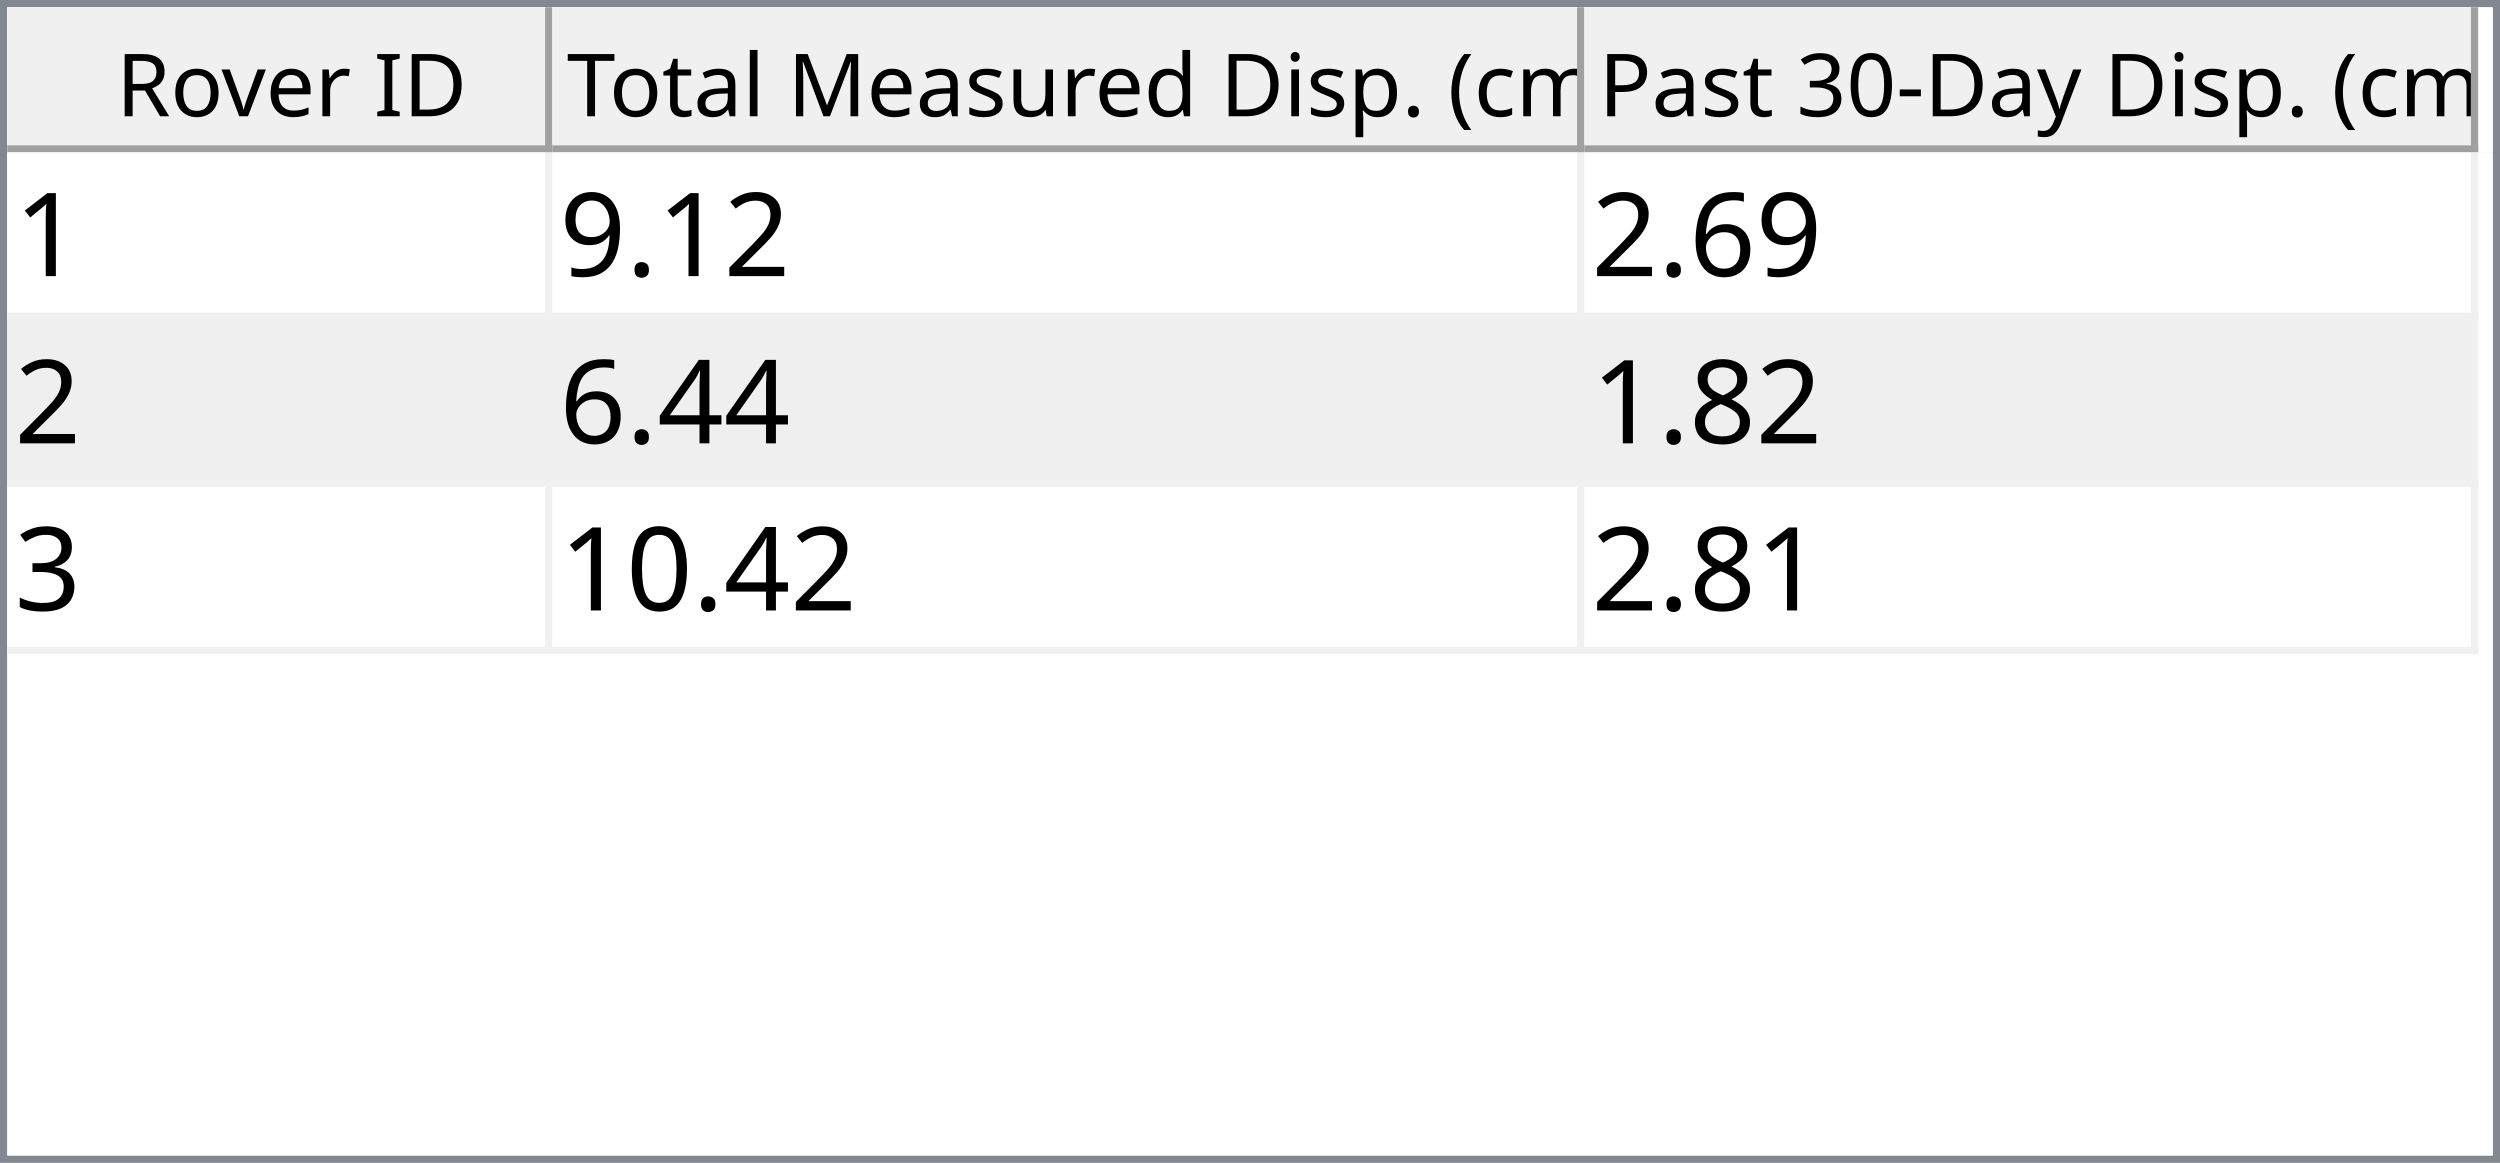
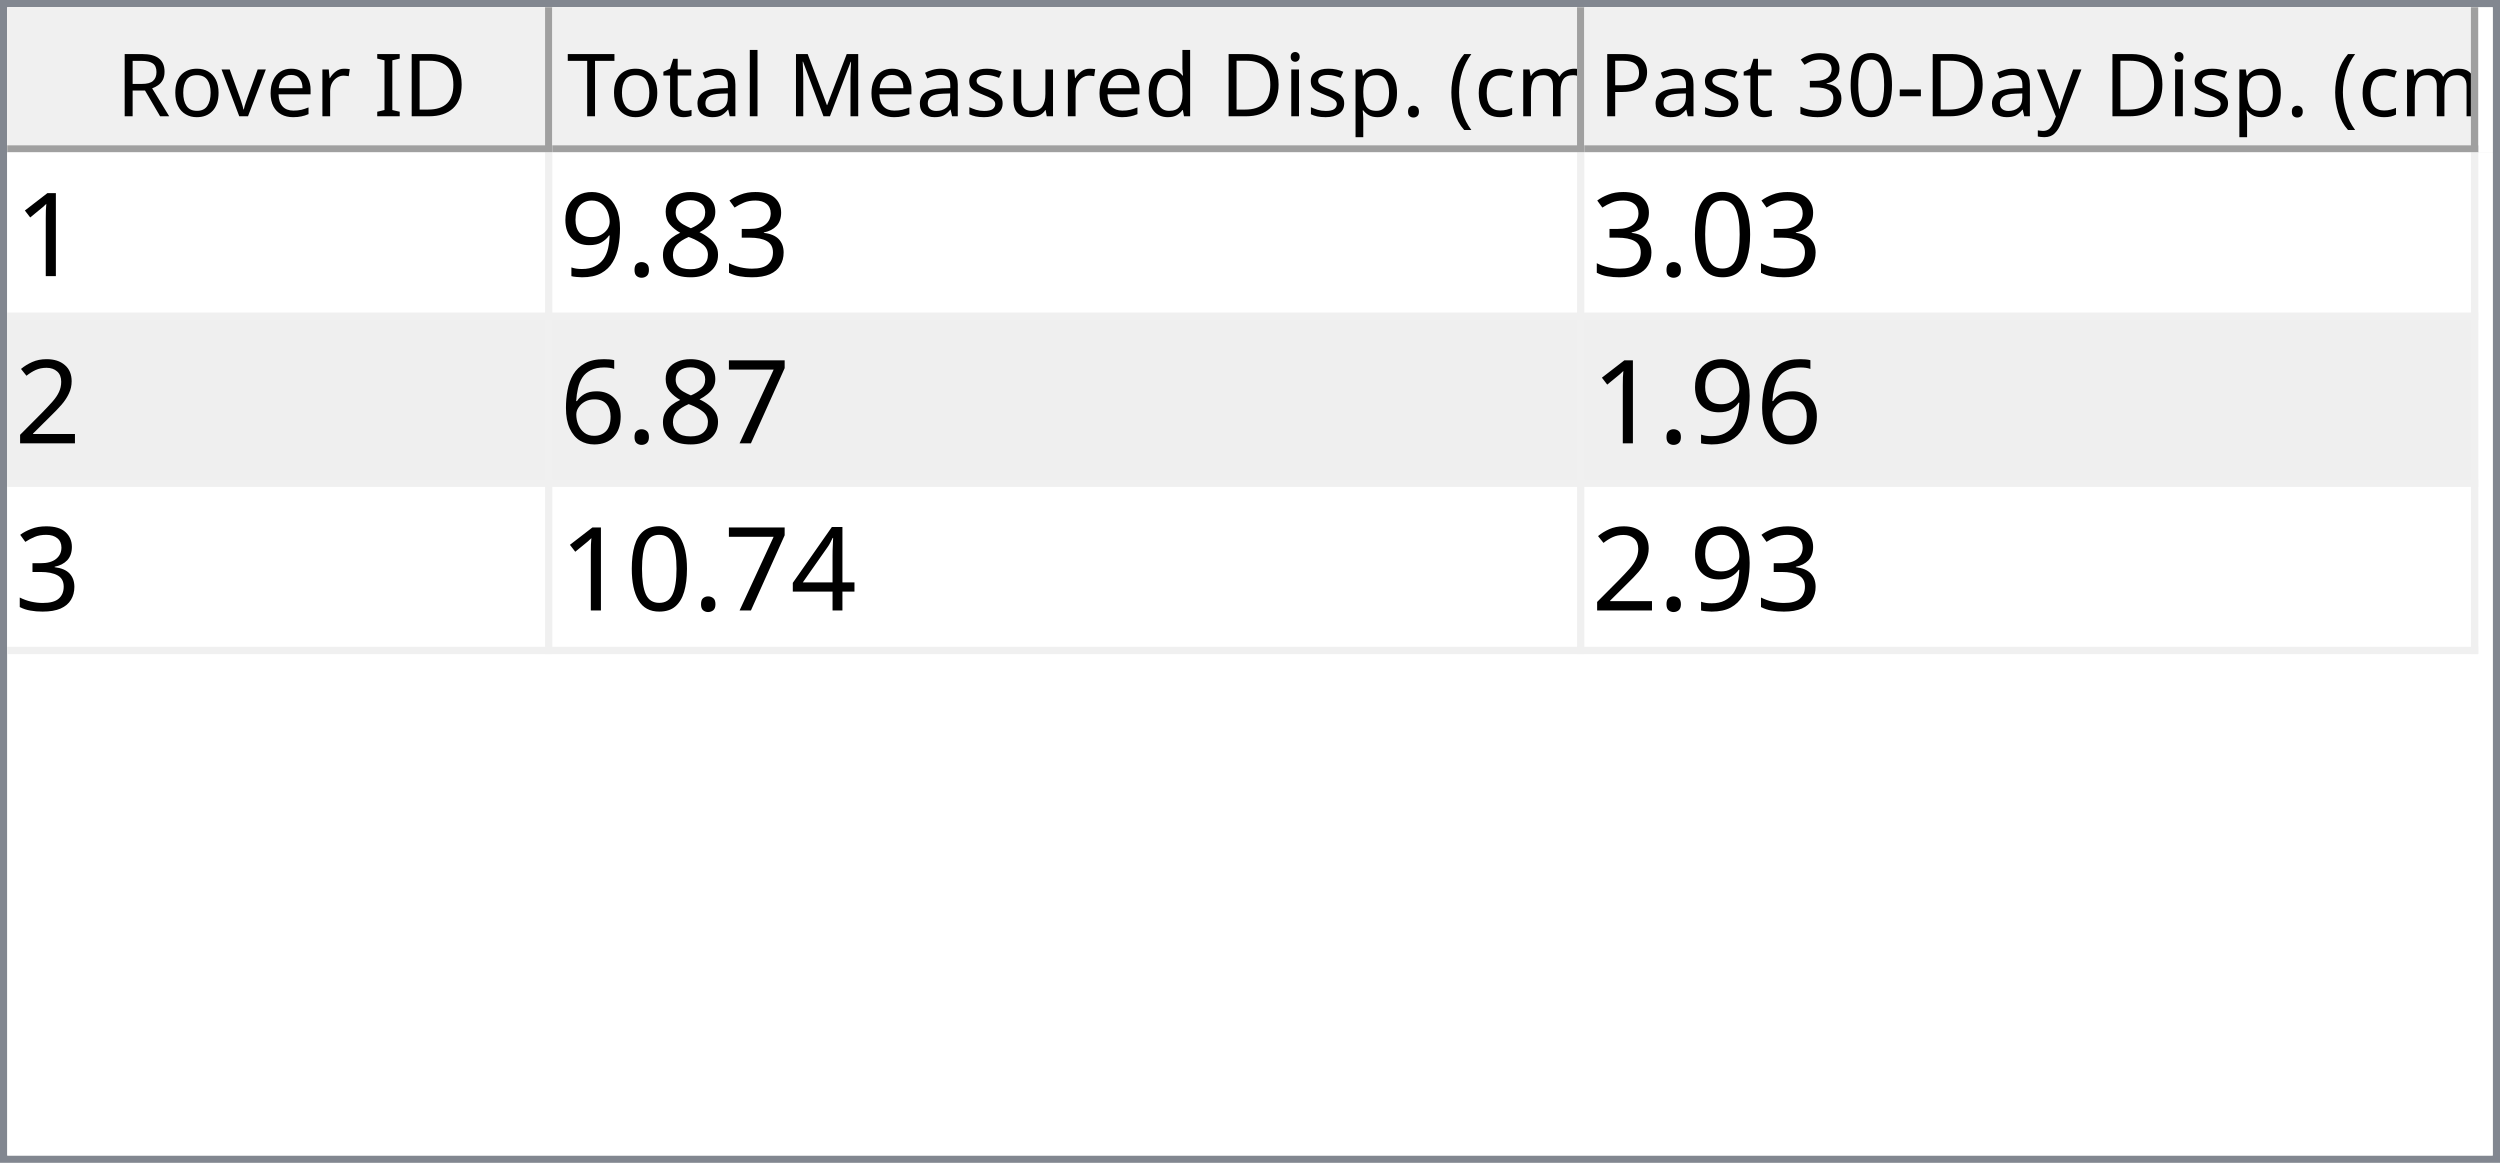
<svg xmlns="http://www.w3.org/2000/svg" style="fill-opacity:1; color-rendering:auto; color-interpolation:auto; text-rendering:auto; stroke:black; stroke-linecap:square; stroke-miterlimit:10; shape-rendering:auto; stroke-opacity:1; fill:black; stroke-dasharray:none; font-weight:normal; stroke-width:1; font-family:'Dialog'; font-style:normal; stroke-linejoin:miter; font-size:12px; stroke-dashoffset:0; image-rendering:auto;" width="344" height="160">
  <defs id="genericDefs" />
  <g>
    <defs id="defs1">
      <clipPath clipPathUnits="userSpaceOnUse" id="clipPath1">
        <path d="M0 0 L344 0 L344 160 L0 160 L0 0 Z" />
      </clipPath>
      <clipPath clipPathUnits="userSpaceOnUse" id="clipPath2">
        <path d="M0 0 L0 160 L344 160 L344 0 Z" />
      </clipPath>
      <clipPath clipPathUnits="userSpaceOnUse" id="clipPath3">
        <path d="M0 0 L0 20 L342 20 L342 0 Z" />
      </clipPath>
      <clipPath clipPathUnits="userSpaceOnUse" id="clipPath4">
        <path d="M0 0 L0 20 L75 20 L75 0 Z" />
      </clipPath>
      <clipPath clipPathUnits="userSpaceOnUse" id="clipPath5">
        <path d="M1 1 L1 19 L74 19 L74 1 Z" />
      </clipPath>
      <clipPath clipPathUnits="userSpaceOnUse" id="clipPath6">
        <path d="M0 0 L0 18 L73 18 L73 0 Z" />
      </clipPath>
      <clipPath clipPathUnits="userSpaceOnUse" id="clipPath7">
        <path d="M-0.5 -0.5 L-0.5 19.5 L74.5 19.5 L74.5 -0.5 Z" />
      </clipPath>
      <clipPath clipPathUnits="userSpaceOnUse" id="clipPath8">
        <path d="M0 0 L0 20 L142 20 L142 0 Z" />
      </clipPath>
      <clipPath clipPathUnits="userSpaceOnUse" id="clipPath9">
        <path d="M1 1 L1 19 L141 19 L141 1 Z" />
      </clipPath>
      <clipPath clipPathUnits="userSpaceOnUse" id="clipPath10">
        <path d="M0 0 L0 18 L140 18 L140 0 Z" />
      </clipPath>
      <clipPath clipPathUnits="userSpaceOnUse" id="clipPath11">
        <path d="M-0.5 -0.5 L-0.5 19.5 L141.5 19.5 L141.5 -0.5 Z" />
      </clipPath>
      <clipPath clipPathUnits="userSpaceOnUse" id="clipPath12">
        <path d="M0 0 L0 20 L123 20 L123 0 Z" />
      </clipPath>
      <clipPath clipPathUnits="userSpaceOnUse" id="clipPath13">
        <path d="M1 1 L1 19 L122 19 L122 1 Z" />
      </clipPath>
      <clipPath clipPathUnits="userSpaceOnUse" id="clipPath14">
        <path d="M0 0 L0 18 L121 18 L121 0 Z" />
      </clipPath>
      <clipPath clipPathUnits="userSpaceOnUse" id="clipPath15">
        <path d="M-0.5 -0.5 L-0.5 19.5 L122.5 19.5 L122.5 -0.5 Z" />
      </clipPath>
      <clipPath clipPathUnits="userSpaceOnUse" id="clipPath16">
        <path d="M0 0 L0 138 L342 138 L342 0 Z" />
      </clipPath>
      <clipPath clipPathUnits="userSpaceOnUse" id="clipPath17">
        <path d="M0 0 L0 69 L340 69 L340 0 Z" />
      </clipPath>
      <clipPath clipPathUnits="userSpaceOnUse" id="clipPath18">
        <path d="M-0.5 -0.5 L-0.5 68.5 L339.5 68.5 L339.5 -0.5 Z" />
      </clipPath>
      <clipPath clipPathUnits="userSpaceOnUse" id="clipPath19">
        <path d="M0 0 L0 22 L74 22 L74 0 Z" />
      </clipPath>
      <clipPath clipPathUnits="userSpaceOnUse" id="clipPath20">
        <path d="M0 0 L0 22 L141 22 L141 0 Z" />
      </clipPath>
      <clipPath clipPathUnits="userSpaceOnUse" id="clipPath21">
        <path d="M0 0 L0 22 L122 22 L122 0 Z" />
      </clipPath>
      <font horiz-adv-x="64.551" id="font1">
        <font-face ascent="107.91" descent="25.098" units-per-em="100" style="font-style:normal; font-family:Segoe UI; font-weight:normal;" />
        <missing-glyph horiz-adv-x="64.551" d="M8.109 0 L8.109 68.266 L56.453 68.266 L56.453 0 L8.109 0 ZM15.328 7.234 L49.219 7.234 L49.219 61.031 L15.328 61.031 L15.328 7.234 Z" />
        <glyph unicode="D" horiz-adv-x="70.117" d="M9.188 0 L9.188 70.016 L28.516 70.016 Q65.531 70.016 65.531 35.891 Q65.531 19.672 55.25 9.836 Q44.969 0 27.734 0 L9.188 0 ZM17.391 62.594 L17.391 7.422 L27.828 7.422 Q41.609 7.422 49.273 14.797 Q56.938 22.172 56.938 35.688 Q56.938 62.594 28.328 62.594 L17.391 62.594 Z" />
        <glyph unicode="I" horiz-adv-x="26.611" d="M17.391 0 L9.188 0 L9.188 70.016 L17.391 70.016 L17.391 0 Z" />
        <glyph unicode=" " horiz-adv-x="27.393" d="" />
        <glyph unicode="r" horiz-adv-x="34.766" d="M34.188 41.891 Q32.078 43.5 28.125 43.5 Q23 43.5 19.555 38.672 Q16.109 33.844 16.109 25.484 L16.109 0 L8.109 0 L8.109 50 L16.109 50 L16.109 39.703 L16.312 39.703 Q18.016 44.969 21.531 47.922 Q25.047 50.875 29.391 50.875 Q32.516 50.875 34.188 50.203 L34.188 41.891 Z" />
        <glyph unicode="e" horiz-adv-x="52.295" d="M48.297 23 L12.984 23 Q13.188 14.656 17.484 10.109 Q21.781 5.562 29.297 5.562 Q37.75 5.562 44.828 11.141 L44.828 3.609 Q38.234 -1.172 27.391 -1.172 Q16.797 -1.172 10.742 5.641 Q4.688 12.453 4.688 24.812 Q4.688 36.469 11.305 43.82 Q17.922 51.172 27.734 51.172 Q37.547 51.172 42.922 44.828 Q48.297 38.484 48.297 27.203 L48.297 23 ZM40.094 29.781 Q40.047 36.719 36.75 40.578 Q33.453 44.438 27.594 44.438 Q21.922 44.438 17.969 40.383 Q14.016 36.328 13.094 29.781 L40.094 29.781 Z" />
        <glyph unicode="v" horiz-adv-x="47.9" d="M47.406 50 L27.484 0 L19.625 0 L0.688 50 L9.469 50 L22.172 13.672 Q23.578 9.672 23.922 6.688 L24.125 6.688 Q24.609 10.453 25.688 13.484 L38.969 50 L47.406 50 Z" />
        <glyph unicode="o" horiz-adv-x="58.594" d="M29 -1.172 Q17.922 -1.172 11.305 5.836 Q4.688 12.844 4.688 24.422 Q4.688 37.016 11.57 44.094 Q18.453 51.172 30.172 51.172 Q41.359 51.172 47.633 44.289 Q53.906 37.406 53.906 25.203 Q53.906 13.234 47.141 6.031 Q40.375 -1.172 29 -1.172 ZM29.594 44.438 Q21.875 44.438 17.383 39.188 Q12.891 33.938 12.891 24.703 Q12.891 15.828 17.43 10.695 Q21.969 5.562 29.594 5.562 Q37.359 5.562 41.531 10.594 Q45.703 15.625 45.703 24.906 Q45.703 34.281 41.531 39.359 Q37.359 44.438 29.594 44.438 Z" />
        <glyph unicode="R" horiz-adv-x="59.814" d="M59.375 0 L49.609 0 L37.891 19.625 Q36.281 22.359 34.766 24.289 Q33.25 26.219 31.664 27.438 Q30.078 28.656 28.25 29.219 Q26.422 29.781 24.125 29.781 L17.391 29.781 L17.391 0 L9.188 0 L9.188 70.016 L30.078 70.016 Q34.672 70.016 38.555 68.867 Q42.438 67.719 45.289 65.375 Q48.141 63.031 49.758 59.547 Q51.375 56.062 51.375 51.375 Q51.375 47.703 50.273 44.656 Q49.172 41.609 47.148 39.211 Q45.125 36.812 42.266 35.133 Q39.406 33.453 35.844 32.516 L35.844 32.328 Q37.594 31.547 38.891 30.547 Q40.188 29.547 41.359 28.18 Q42.531 26.812 43.68 25.078 Q44.828 23.344 46.234 21.047 L59.375 0 ZM17.391 62.594 L17.391 37.203 L28.516 37.203 Q31.594 37.203 34.203 38.133 Q36.812 39.062 38.719 40.797 Q40.625 42.531 41.703 45.047 Q42.781 47.562 42.781 50.688 Q42.781 56.297 39.141 59.445 Q35.5 62.594 28.609 62.594 L17.391 62.594 Z" />
        <glyph unicode=")" horiz-adv-x="30.176" d="M8.297 -15.922 L1.172 -15.922 Q16.406 2.344 16.406 26.812 Q16.406 51.469 1.078 70.016 L8.297 70.016 Q23.531 52.156 23.531 26.703 Q23.531 1.375 8.297 -15.922 Z" />
        <glyph unicode="m" horiz-adv-x="86.133" d="M79.109 0 L71.094 0 L71.094 28.719 Q71.094 37.016 68.531 40.727 Q65.969 44.438 59.906 44.438 Q54.781 44.438 51.195 39.75 Q47.609 35.062 47.609 28.516 L47.609 0 L39.594 0 L39.594 29.688 Q39.594 44.438 28.219 44.438 Q22.953 44.438 19.531 40.016 Q16.109 35.594 16.109 28.516 L16.109 0 L8.109 0 L8.109 50 L16.109 50 L16.109 42.094 L16.312 42.094 Q21.625 51.172 31.844 51.172 Q36.969 51.172 40.773 48.312 Q44.578 45.453 46 40.828 Q51.562 51.172 62.594 51.172 Q79.109 51.172 79.109 30.812 L79.109 0 Z" />
        <glyph unicode="c" horiz-adv-x="46.191" d="M42.188 2.297 Q36.422 -1.172 28.516 -1.172 Q17.828 -1.172 11.258 5.789 Q4.688 12.75 4.688 23.828 Q4.688 36.188 11.766 43.68 Q18.844 51.172 30.672 51.172 Q37.25 51.172 42.281 48.734 L42.281 40.531 Q36.719 44.438 30.375 44.438 Q22.703 44.438 17.797 38.945 Q12.891 33.453 12.891 24.516 Q12.891 15.719 17.508 10.641 Q22.125 5.562 29.891 5.562 Q36.422 5.562 42.188 9.906 L42.188 2.297 Z" />
        <glyph unicode="(" horiz-adv-x="30.176" d="M29.109 -15.922 L21.969 -15.922 Q6.844 1.375 6.844 26.703 Q6.844 52.156 21.969 70.016 L29.203 70.016 Q13.875 51.469 13.875 26.812 Q13.875 2.344 29.109 -15.922 Z" />
        <glyph unicode="." horiz-adv-x="21.68" d="M10.891 -1.078 Q8.641 -1.078 7.055 0.539 Q5.469 2.156 5.469 4.391 Q5.469 6.641 7.055 8.273 Q8.641 9.906 10.891 9.906 Q13.188 9.906 14.797 8.273 Q16.406 6.641 16.406 4.391 Q16.406 2.156 14.797 0.539 Q13.188 -1.078 10.891 -1.078 Z" />
        <glyph unicode="p" horiz-adv-x="58.789" d="M16.312 7.234 L16.109 7.234 L16.109 -23 L8.109 -23 L8.109 50 L16.109 50 L16.109 41.219 L16.312 41.219 Q22.219 51.172 33.594 51.172 Q43.266 51.172 48.688 44.461 Q54.109 37.75 54.109 26.469 Q54.109 13.922 48 6.375 Q41.891 -1.172 31.297 -1.172 Q21.578 -1.172 16.312 7.234 ZM16.109 27.391 L16.109 20.406 Q16.109 14.203 20.141 9.883 Q24.172 5.562 30.375 5.562 Q37.641 5.562 41.773 11.133 Q45.906 16.703 45.906 26.609 Q45.906 34.969 42.047 39.703 Q38.188 44.438 31.594 44.438 Q24.609 44.438 20.359 39.578 Q16.109 34.719 16.109 27.391 Z" />
        <glyph unicode="i" horiz-adv-x="24.219" d="M12.203 62.703 Q10.062 62.703 8.547 64.164 Q7.031 65.625 7.031 67.875 Q7.031 70.125 8.547 71.609 Q10.062 73.094 12.203 73.094 Q14.406 73.094 15.945 71.609 Q17.484 70.125 17.484 67.875 Q17.484 65.719 15.945 64.211 Q14.406 62.703 12.203 62.703 ZM16.109 0 L8.109 0 L8.109 50 L16.109 50 L16.109 0 Z" />
        <glyph unicode="d" horiz-adv-x="58.887" d="M50.781 0 L42.781 0 L42.781 8.5 L42.578 8.5 Q37.016 -1.172 25.391 -1.172 Q15.969 -1.172 10.328 5.539 Q4.688 12.25 4.688 23.828 Q4.688 36.234 10.938 43.703 Q17.188 51.172 27.594 51.172 Q37.891 51.172 42.578 43.062 L42.781 43.062 L42.781 74.031 L50.781 74.031 L50.781 0 ZM42.781 22.609 L42.781 29.984 Q42.781 36.031 38.773 40.234 Q34.766 44.438 28.609 44.438 Q21.297 44.438 17.094 39.062 Q12.891 33.688 12.891 24.219 Q12.891 15.578 16.922 10.57 Q20.953 5.562 27.734 5.562 Q34.422 5.562 38.602 10.398 Q42.781 15.234 42.781 22.609 Z" />
        <glyph unicode="u" horiz-adv-x="56.592" d="M48.531 0 L40.531 0 L40.531 7.906 L40.328 7.906 Q35.359 -1.172 24.906 -1.172 Q7.031 -1.172 7.031 20.125 L7.031 50 L14.984 50 L14.984 21.391 Q14.984 5.562 27.094 5.562 Q32.953 5.562 36.742 9.883 Q40.531 14.203 40.531 21.188 L40.531 50 L48.531 50 L48.531 0 Z" />
        <glyph unicode="s" horiz-adv-x="42.432" d="M5.078 1.812 L5.078 10.406 Q11.625 5.562 19.484 5.562 Q30.031 5.562 30.031 12.594 Q30.031 14.594 29.125 15.992 Q28.219 17.391 26.68 18.461 Q25.141 19.531 23.07 20.383 Q21 21.234 18.609 22.172 Q15.281 23.484 12.766 24.828 Q10.25 26.172 8.57 27.859 Q6.891 29.547 6.031 31.695 Q5.172 33.844 5.172 36.719 Q5.172 40.234 6.789 42.945 Q8.406 45.656 11.086 47.484 Q13.766 49.312 17.211 50.242 Q20.656 51.172 24.312 51.172 Q30.812 51.172 35.938 48.922 L35.938 40.828 Q30.422 44.438 23.25 44.438 Q21 44.438 19.195 43.922 Q17.391 43.406 16.094 42.477 Q14.797 41.547 14.086 40.258 Q13.375 38.969 13.375 37.406 Q13.375 35.453 14.086 34.133 Q14.797 32.812 16.164 31.789 Q17.531 30.766 19.484 29.938 Q21.438 29.109 23.922 28.125 Q27.25 26.859 29.883 25.516 Q32.516 24.172 34.375 22.484 Q36.234 20.797 37.234 18.602 Q38.234 16.406 38.234 13.375 Q38.234 9.672 36.602 6.938 Q34.969 4.203 32.234 2.398 Q29.5 0.594 25.93 -0.289 Q22.359 -1.172 18.453 -1.172 Q10.75 -1.172 5.078 1.812 Z" />
        <glyph unicode="M" horiz-adv-x="89.795" d="M80.562 0 L72.406 0 L72.406 46.969 Q72.406 52.547 73.094 60.594 L72.906 60.594 Q71.734 55.859 70.797 53.812 L46.875 0 L42.875 0 L19 53.422 Q17.969 55.766 16.891 60.594 L16.703 60.594 Q17.094 56.391 17.094 46.875 L17.094 0 L9.188 0 L9.188 70.016 L20.016 70.016 L41.5 21.188 Q44 15.578 44.734 12.797 L45.016 12.797 Q47.125 18.562 48.391 21.391 L70.312 70.016 L80.562 70.016 L80.562 0 Z" />
        <glyph unicode="l" horiz-adv-x="24.219" d="M16.109 0 L8.109 0 L8.109 74.031 L16.109 74.031 L16.109 0 Z" />
        <glyph unicode="a" horiz-adv-x="50.879" d="M43.891 0 L35.891 0 L35.891 7.812 L35.688 7.812 Q30.469 -1.172 20.312 -1.172 Q12.844 -1.172 8.617 2.781 Q4.391 6.734 4.391 13.281 Q4.391 27.297 20.906 29.594 L35.891 31.688 Q35.891 44.438 25.594 44.438 Q16.547 44.438 9.281 38.281 L9.281 46.484 Q16.656 51.172 26.266 51.172 Q43.891 51.172 43.891 32.516 L43.891 0 ZM35.891 25.297 L23.828 23.641 Q18.266 22.859 15.43 20.875 Q12.594 18.891 12.594 13.875 Q12.594 10.203 15.211 7.883 Q17.828 5.562 22.172 5.562 Q28.125 5.562 32.008 9.742 Q35.891 13.922 35.891 20.312 L35.891 25.297 Z" />
        <glyph unicode="t" horiz-adv-x="33.887" d="M31.297 0.484 Q28.469 -1.078 23.828 -1.078 Q10.688 -1.078 10.688 13.578 L10.688 43.172 L2.094 43.172 L2.094 50 L10.688 50 L10.688 62.203 L18.703 64.797 L18.703 50 L31.297 50 L31.297 43.172 L18.703 43.172 L18.703 14.984 Q18.703 9.969 20.414 7.82 Q22.125 5.672 26.078 5.672 Q29.109 5.672 31.297 7.328 L31.297 0.484 Z" />
        <glyph unicode="T" horiz-adv-x="52.393" d="M50.594 62.594 L30.375 62.594 L30.375 0 L22.172 0 L22.172 62.594 L2 62.594 L2 70.016 L50.594 70.016 L50.594 62.594 Z" />
        <glyph unicode="y" horiz-adv-x="48.389" d="M47.906 50 L24.906 -8.016 Q18.75 -23.531 7.625 -23.531 Q4.5 -23.531 2.391 -22.906 L2.391 -15.719 Q4.984 -16.609 7.125 -16.609 Q13.188 -16.609 16.219 -9.375 L20.219 0.094 L0.688 50 L9.578 50 L23.094 11.531 Q23.344 10.797 24.125 7.719 L24.422 7.719 Q24.656 8.891 25.391 11.422 L39.594 50 L47.906 50 Z" />
        <glyph unicode="-" horiz-adv-x="39.99" d="M33.688 24.703 L7.031 24.703 L7.031 31 L33.688 31 L33.688 24.703 Z" />
        <glyph unicode="0" horiz-adv-x="53.906" d="M49.812 35.297 Q49.812 26.516 48.219 19.727 Q46.625 12.938 43.625 8.273 Q40.625 3.609 36.258 1.195 Q31.891 -1.219 26.312 -1.219 Q21.047 -1.219 16.922 1.102 Q12.797 3.422 9.961 7.867 Q7.125 12.312 5.664 18.781 Q4.203 25.25 4.203 33.594 Q4.203 42.781 5.742 49.812 Q7.281 56.844 10.258 61.602 Q13.234 66.359 17.656 68.773 Q22.078 71.188 27.781 71.188 Q49.812 71.188 49.812 35.297 ZM41.609 34.516 Q41.609 64.406 27.391 64.406 Q12.406 64.406 12.406 33.984 Q12.406 5.609 27.094 5.609 Q41.609 5.609 41.609 34.516 Z" />
        <glyph unicode="3" horiz-adv-x="53.906" d="M46.531 19.828 Q46.531 15.094 44.75 11.211 Q42.969 7.328 39.719 4.57 Q36.469 1.812 31.93 0.297 Q27.391 -1.219 21.922 -1.219 Q11.922 -1.219 6 2.594 L6 11.188 Q13.094 5.609 22.219 5.609 Q25.875 5.609 28.828 6.539 Q31.781 7.469 33.906 9.227 Q36.031 10.984 37.18 13.477 Q38.328 15.969 38.328 19.094 Q38.328 32.812 18.797 32.812 L12.984 32.812 L12.984 39.594 L18.5 39.594 Q35.797 39.594 35.797 52.484 Q35.797 64.406 22.609 64.406 Q15.188 64.406 8.688 59.422 L8.688 67.188 Q15.375 71.188 24.609 71.188 Q29 71.188 32.57 69.969 Q36.141 68.75 38.68 66.555 Q41.219 64.359 42.609 61.281 Q44 58.203 44 54.5 Q44 40.672 30.031 36.719 L30.031 36.531 Q33.594 36.141 36.625 34.797 Q39.656 33.453 41.852 31.305 Q44.047 29.156 45.289 26.25 Q46.531 23.344 46.531 19.828 Z" />
        <glyph unicode="P" horiz-adv-x="56.006" d="M17.391 26.469 L17.391 0 L9.188 0 L9.188 70.016 L28.422 70.016 Q39.656 70.016 45.828 64.547 Q52 59.078 52 49.125 Q52 39.156 45.141 32.812 Q38.281 26.469 26.609 26.469 L17.391 26.469 ZM17.391 62.594 L17.391 33.891 L25.984 33.891 Q34.469 33.891 38.938 37.773 Q43.406 41.656 43.406 48.734 Q43.406 62.594 27 62.594 L17.391 62.594 Z" />
      </font>
      <font horiz-adv-x="75.0" id="font2">
        <font-face ascent="100.537" descent="21.973" units-per-em="100" style="font-style:normal; font-family:sans-serif; font-weight:normal;" />
        <missing-glyph horiz-adv-x="75.0" d="M12.5 0 L12.5 62.5 L62.5 62.5 L62.5 0 L12.5 0 ZM14.062 1.562 L60.938 1.562 L60.938 60.938 L14.062 60.938 L14.062 1.562 Z" />
        <glyph unicode="1" horiz-adv-x="55.615" d="M37.25 0 L28.469 0 L28.469 56 Q25.297 52.984 20.141 49.953 Q14.984 46.922 10.891 45.406 L10.891 53.906 Q18.266 57.375 23.781 62.305 Q29.297 67.234 31.594 71.875 L37.25 71.875 L37.25 0 Z" />
-         <glyph unicode="2" horiz-adv-x="55.615" d="M50.344 8.453 L50.344 0 L3.031 0 Q2.938 3.172 4.047 6.109 Q5.859 10.938 9.836 15.625 Q13.812 20.312 21.344 26.469 Q33.016 36.031 37.117 41.625 Q41.219 47.219 41.219 52.203 Q41.219 57.422 37.477 61.008 Q33.734 64.594 27.734 64.594 Q21.391 64.594 17.578 60.789 Q13.766 56.984 13.719 50.25 L4.688 51.172 Q5.609 61.281 11.664 66.578 Q17.719 71.875 27.938 71.875 Q38.234 71.875 44.242 66.164 Q50.25 60.453 50.25 52 Q50.25 47.703 48.492 43.555 Q46.734 39.406 42.656 34.812 Q38.578 30.219 29.109 22.219 Q21.188 15.578 18.945 13.211 Q16.703 10.844 15.234 8.453 L50.344 8.453 Z" />
+         <glyph unicode="3" horiz-adv-x="55.615" d="M4.203 18.891 L12.984 20.062 Q14.5 12.594 18.141 9.297 Q21.781 6 27 6 Q33.203 6 37.477 10.297 Q41.75 14.594 41.75 20.953 Q41.75 27 37.797 30.93 Q33.844 34.859 27.734 34.859 Q25.25 34.859 21.531 33.891 L22.516 41.609 Q23.391 41.5 23.922 41.5 Q29.547 41.5 34.039 44.43 Q38.531 47.359 38.531 53.469 Q38.531 58.297 35.258 61.477 Q31.984 64.656 26.812 64.656 Q21.688 64.656 18.266 61.43 Q14.844 58.203 13.875 51.766 L5.078 53.328 Q6.688 62.156 12.398 67.016 Q18.109 71.875 26.609 71.875 Q32.469 71.875 37.398 69.359 Q42.328 66.844 44.945 62.5 Q47.562 58.156 47.562 53.266 Q47.562 48.641 45.07 44.828 Q42.578 41.016 37.703 38.766 Q44.047 37.312 47.562 32.695 Q51.078 28.078 51.078 21.141 Q51.078 11.766 44.242 5.25 Q37.406 -1.266 26.953 -1.266 Q17.531 -1.266 11.305 4.352 Q5.078 9.969 4.203 18.891 Z" />
+         <glyph unicode="8" horiz-adv-x="55.615" d="M17.672 38.812 Q12.203 40.828 9.57 44.539 Q6.938 48.25 6.938 53.422 Q6.938 61.234 12.555 66.555 Q18.172 71.875 27.484 71.875 Q36.859 71.875 42.578 66.43 Q48.297 60.984 48.297 53.172 Q48.297 48.188 45.68 44.508 Q43.062 40.828 37.75 38.812 Q44.344 36.672 47.781 31.883 Q51.219 27.094 51.219 20.453 Q51.219 11.281 44.727 5.031 Q38.234 -1.219 27.641 -1.219 Q17.047 -1.219 10.547 5.055 Q4.047 11.328 4.047 20.703 Q4.047 27.688 7.594 32.398 Q11.141 37.109 17.672 38.812 ZM15.922 53.719 Q15.922 48.641 19.195 45.414 Q22.469 42.188 27.688 42.188 Q32.766 42.188 36.016 45.383 Q39.266 48.578 39.266 53.219 Q39.266 58.062 35.914 61.359 Q32.562 64.656 27.594 64.656 Q22.562 64.656 19.242 61.43 Q15.922 58.203 15.922 53.719 ZM13.094 20.656 Q13.094 16.891 14.875 13.375 Q16.656 9.859 20.172 7.93 Q23.688 6 27.734 6 Q34.031 6 38.133 10.055 Q42.234 14.109 42.234 20.359 Q42.234 26.703 38.016 30.859 Q33.797 35.016 27.438 35.016 Q21.234 35.016 17.164 30.914 Q13.094 26.812 13.094 20.656 Z" />
        <glyph unicode="." horiz-adv-x="27.783" d="M9.078 0 L9.078 10.016 L19.094 10.016 L19.094 0 L9.078 0 Z" />
        <glyph unicode="9" horiz-adv-x="55.615" d="M5.469 16.547 L13.922 17.328 Q14.984 11.375 18.016 8.688 Q21.047 6 25.781 6 Q29.828 6 32.883 7.859 Q35.938 9.719 37.891 12.82 Q39.844 15.922 41.164 21.195 Q42.484 26.469 42.484 31.938 Q42.484 32.516 42.438 33.688 Q39.797 29.5 35.234 26.883 Q30.672 24.266 25.344 24.266 Q16.453 24.266 10.305 30.711 Q4.156 37.156 4.156 47.703 Q4.156 58.594 10.578 65.234 Q17 71.875 26.656 71.875 Q33.641 71.875 39.43 68.117 Q45.219 64.359 48.219 57.398 Q51.219 50.438 51.219 37.25 Q51.219 23.531 48.242 15.406 Q45.266 7.281 39.383 3.031 Q33.5 -1.219 25.594 -1.219 Q17.188 -1.219 11.867 3.445 Q6.547 8.109 5.469 16.547 ZM41.453 48.141 Q41.453 55.719 37.43 60.156 Q33.406 64.594 27.734 64.594 Q21.875 64.594 17.531 59.812 Q13.188 55.031 13.188 47.406 Q13.188 40.578 17.312 36.305 Q21.438 32.031 27.484 32.031 Q33.594 32.031 37.523 36.305 Q41.453 40.578 41.453 48.141 Z" />
+         <glyph unicode="0" horiz-adv-x="55.615" d="M4.156 35.297 Q4.156 48 6.766 55.742 Q9.375 63.484 14.523 67.68 Q19.672 71.875 27.484 71.875 Q33.25 71.875 37.594 69.555 Q41.938 67.234 44.773 62.867 Q47.609 58.5 49.219 52.227 Q50.828 45.953 50.828 35.297 Q50.828 22.703 48.242 14.969 Q45.656 7.234 40.508 3.008 Q35.359 -1.219 27.484 -1.219 Q17.141 -1.219 11.234 6.203 Q4.156 15.141 4.156 35.297 ZM13.188 35.297 Q13.188 17.672 17.312 11.836 Q21.438 6 27.484 6 Q33.547 6 37.672 11.859 Q41.797 17.719 41.797 35.297 Q41.797 52.984 37.672 58.789 Q33.547 64.594 27.391 64.594 Q21.344 64.594 17.719 59.469 Q13.188 52.938 13.188 35.297 Z" />
+         <glyph unicode="2" horiz-adv-x="55.615" d="M50.344 8.453 L50.344 0 L3.031 0 Q2.938 3.172 4.047 6.109 Q5.859 10.938 9.836 15.625 Q13.812 20.312 21.344 26.469 Q33.016 36.031 37.117 41.625 Q41.219 47.219 41.219 52.203 Q41.219 57.422 37.477 61.008 Q33.734 64.594 27.734 64.594 Q21.391 64.594 17.578 60.789 Q13.766 56.984 13.719 50.25 L4.688 51.172 Q5.609 61.281 11.664 66.578 Q17.719 71.875 27.938 71.875 Q38.234 71.875 44.242 66.164 Q50.25 60.453 50.25 52 Q50.25 47.703 48.492 43.555 Q46.734 39.406 42.656 34.812 Q38.578 30.219 29.109 22.219 Q21.188 15.578 18.945 13.211 Q16.703 10.844 15.234 8.453 L50.344 8.453 Z" />
+         <glyph unicode="7" horiz-adv-x="55.615" d="M4.734 62.203 L4.734 70.656 L51.078 70.656 L51.078 63.812 Q44.234 56.547 37.523 44.484 Q30.812 32.422 27.156 19.672 Q24.516 10.688 23.781 0 L14.75 0 Q14.891 8.453 18.062 20.414 Q21.234 32.375 27.172 43.484 Q33.109 54.594 39.797 62.203 L4.734 62.203 Z" />
        <glyph unicode="6" horiz-adv-x="55.615" d="M49.75 54.047 L41.016 53.375 Q39.844 58.547 37.703 60.891 Q34.125 64.656 28.906 64.656 Q24.703 64.656 21.531 62.312 Q17.391 59.281 14.992 53.469 Q12.594 47.656 12.5 36.922 Q15.672 41.75 20.266 44.094 Q24.859 46.438 29.891 46.438 Q38.672 46.438 44.852 39.969 Q51.031 33.5 51.031 23.25 Q51.031 16.5 48.125 10.719 Q45.219 4.938 40.141 1.859 Q35.062 -1.219 28.609 -1.219 Q17.625 -1.219 10.695 6.859 Q3.766 14.938 3.766 33.5 Q3.766 54.25 11.422 63.672 Q18.109 71.875 29.438 71.875 Q37.891 71.875 43.289 67.141 Q48.688 62.406 49.75 54.047 ZM13.875 23.188 Q13.875 18.656 15.797 14.508 Q17.719 10.359 21.188 8.18 Q24.656 6 28.469 6 Q34.031 6 38.039 10.492 Q42.047 14.984 42.047 22.703 Q42.047 30.125 38.086 34.398 Q34.125 38.672 28.125 38.672 Q22.172 38.672 18.023 34.398 Q13.875 30.125 13.875 23.188 Z" />
        <glyph unicode="4" horiz-adv-x="55.615" d="M32.328 0 L32.328 17.141 L1.266 17.141 L1.266 25.203 L33.938 71.578 L41.109 71.578 L41.109 25.203 L50.781 25.203 L50.781 17.141 L41.109 17.141 L41.109 0 L32.328 0 ZM32.328 25.203 L32.328 57.469 L9.906 25.203 L32.328 25.203 Z" />
-         <glyph unicode="8" horiz-adv-x="55.615" d="M17.672 38.812 Q12.203 40.828 9.57 44.539 Q6.938 48.25 6.938 53.422 Q6.938 61.234 12.555 66.555 Q18.172 71.875 27.484 71.875 Q36.859 71.875 42.578 66.43 Q48.297 60.984 48.297 53.172 Q48.297 48.188 45.68 44.508 Q43.062 40.828 37.75 38.812 Q44.344 36.672 47.781 31.883 Q51.219 27.094 51.219 20.453 Q51.219 11.281 44.727 5.031 Q38.234 -1.219 27.641 -1.219 Q17.047 -1.219 10.547 5.055 Q4.047 11.328 4.047 20.703 Q4.047 27.688 7.594 32.398 Q11.141 37.109 17.672 38.812 ZM15.922 53.719 Q15.922 48.641 19.195 45.414 Q22.469 42.188 27.688 42.188 Q32.766 42.188 36.016 45.383 Q39.266 48.578 39.266 53.219 Q39.266 58.062 35.914 61.359 Q32.562 64.656 27.594 64.656 Q22.562 64.656 19.242 61.43 Q15.922 58.203 15.922 53.719 ZM13.094 20.656 Q13.094 16.891 14.875 13.375 Q16.656 9.859 20.172 7.93 Q23.688 6 27.734 6 Q34.031 6 38.133 10.055 Q42.234 14.109 42.234 20.359 Q42.234 26.703 38.016 30.859 Q33.797 35.016 27.438 35.016 Q21.234 35.016 17.164 30.914 Q13.094 26.812 13.094 20.656 Z" />
-         <glyph unicode="3" horiz-adv-x="55.615" d="M4.203 18.891 L12.984 20.062 Q14.5 12.594 18.141 9.297 Q21.781 6 27 6 Q33.203 6 37.477 10.297 Q41.75 14.594 41.75 20.953 Q41.75 27 37.797 30.93 Q33.844 34.859 27.734 34.859 Q25.25 34.859 21.531 33.891 L22.516 41.609 Q23.391 41.5 23.922 41.5 Q29.547 41.5 34.039 44.43 Q38.531 47.359 38.531 53.469 Q38.531 58.297 35.258 61.477 Q31.984 64.656 26.812 64.656 Q21.688 64.656 18.266 61.43 Q14.844 58.203 13.875 51.766 L5.078 53.328 Q6.688 62.156 12.398 67.016 Q18.109 71.875 26.609 71.875 Q32.469 71.875 37.398 69.359 Q42.328 66.844 44.945 62.5 Q47.562 58.156 47.562 53.266 Q47.562 48.641 45.07 44.828 Q42.578 41.016 37.703 38.766 Q44.047 37.312 47.562 32.695 Q51.078 28.078 51.078 21.141 Q51.078 11.766 44.242 5.25 Q37.406 -1.266 26.953 -1.266 Q17.531 -1.266 11.305 4.352 Q5.078 9.969 4.203 18.891 Z" />
-         <glyph unicode="0" horiz-adv-x="55.615" d="M4.156 35.297 Q4.156 48 6.766 55.742 Q9.375 63.484 14.523 67.68 Q19.672 71.875 27.484 71.875 Q33.25 71.875 37.594 69.555 Q41.938 67.234 44.773 62.867 Q47.609 58.5 49.219 52.227 Q50.828 45.953 50.828 35.297 Q50.828 22.703 48.242 14.969 Q45.656 7.234 40.508 3.008 Q35.359 -1.219 27.484 -1.219 Q17.141 -1.219 11.234 6.203 Q4.156 15.141 4.156 35.297 ZM13.188 35.297 Q13.188 17.672 17.312 11.836 Q21.438 6 27.484 6 Q33.547 6 37.672 11.859 Q41.797 17.719 41.797 35.297 Q41.797 52.984 37.672 58.789 Q33.547 64.594 27.391 64.594 Q21.344 64.594 17.719 59.469 Q13.188 52.938 13.188 35.297 Z" />
      </font>
    </defs>
    <g style="fill:white; stroke:white;">
      <rect x="0" y="0" width="344" style="clip-path:url(#clipPath1); stroke:none;" height="160" />
    </g>
    <g style="fill:white; text-rendering:optimizeSpeed; color-rendering:optimizeSpeed; image-rendering:optimizeSpeed; shape-rendering:crispEdges; stroke:white; color-interpolation:sRGB;">
      <rect x="0" width="344" height="160" y="0" style="stroke:none;" />
      <path style="stroke:none;" d="M0 160 L344 160 L344 0 L0 0 Z" />
    </g>
    <g style="fill:rgb(240,240,240); font-family:'Segoe UI'; stroke:rgb(240,240,240);">
      <rect x="0" y="0" width="344" style="clip-path:url(#clipPath2); stroke:none;" height="160" />
    </g>
    <g style="fill:rgb(130,135,144); font-family:'Segoe UI'; stroke:rgb(130,135,144);">
      <path d="M0 0 L344 0 L344 160 L0 160 L0 0 ZM1 1 L343 1 L343 159 L1 159 L1 1 Z" style="fill-rule:evenodd; clip-path:url(#clipPath2); stroke:none;" />
    </g>
    <g style="fill:white; font-family:'Segoe UI'; stroke:white;" transform="translate(1,1)">
      <rect x="0" y="0" width="342" style="clip-path:url(#clipPath3); stroke:none;" height="20" />
    </g>
    <g style="fill:rgb(240,240,240); font-family:'Segoe UI'; stroke:rgb(240,240,240);" transform="translate(1,1)">
      <rect x="0" y="0" width="75" style="clip-path:url(#clipPath4); stroke:none;" height="20" />
    </g>
    <g style="font-family:'Segoe UI';" transform="translate(2,2)">
      <text x="14" xml:space="preserve" y="14" style="clip-path:url(#clipPath6); stroke:none;">Rover ID</text>
    </g>
    <g style="fill:rgb(160,160,160); font-family:'Segoe UI'; stroke:rgb(160,160,160); stroke-linejoin:bevel;" transform="translate(1.5,1.5)">
      <line x1="74" x2="74" y1="0" style="fill:none; clip-path:url(#clipPath7);" y2="19" />
    </g>
    <g style="fill:rgb(160,160,160); font-family:'Segoe UI'; stroke:rgb(160,160,160); stroke-linejoin:bevel;" transform="matrix(1,0,0,1,1,1) translate(0.5,0.5)">
      <line x1="0" x2="74" y1="19" style="fill:none; clip-path:url(#clipPath7);" y2="19" />
    </g>
    <g style="fill:rgb(240,240,240); font-family:'Segoe UI'; stroke:rgb(240,240,240);" transform="translate(76,1)">
      <rect x="0" y="0" width="142" style="clip-path:url(#clipPath8); stroke:none;" height="20" />
    </g>
    <g style="font-family:'Segoe UI';" transform="translate(77,2)">
      <text x="1" xml:space="preserve" y="14" style="clip-path:url(#clipPath10); stroke:none;">Total Measured Disp. (cm)</text>
    </g>
    <g style="fill:rgb(160,160,160); font-family:'Segoe UI'; stroke:rgb(160,160,160); stroke-linejoin:bevel;" transform="translate(76.5,1.5)">
      <line x1="141" x2="141" y1="0" style="fill:none; clip-path:url(#clipPath11);" y2="19" />
    </g>
    <g style="fill:rgb(160,160,160); font-family:'Segoe UI'; stroke:rgb(160,160,160); stroke-linejoin:bevel;" transform="matrix(1,0,0,1,76,1) translate(0.5,0.5)">
      <line x1="0" x2="141" y1="19" style="fill:none; clip-path:url(#clipPath11);" y2="19" />
    </g>
    <g style="fill:rgb(240,240,240); font-family:'Segoe UI'; stroke:rgb(240,240,240);" transform="translate(218,1)">
      <rect x="0" y="0" width="123" style="clip-path:url(#clipPath12); stroke:none;" height="20" />
    </g>
    <g style="font-family:'Segoe UI';" transform="translate(219,2)">
      <text x="1" xml:space="preserve" y="14" style="clip-path:url(#clipPath14); stroke:none;">Past 30-Day Disp. (cm)</text>
    </g>
    <g style="fill:rgb(160,160,160); font-family:'Segoe UI'; stroke:rgb(160,160,160); stroke-linejoin:bevel;" transform="translate(218.5,1.5)">
      <line x1="122" x2="122" y1="0" style="fill:none; clip-path:url(#clipPath15);" y2="19" />
    </g>
    <g style="fill:rgb(160,160,160); font-family:'Segoe UI'; stroke:rgb(160,160,160); stroke-linejoin:bevel;" transform="matrix(1,0,0,1,218,1) translate(0.5,0.5)">
      <line x1="0" x2="122" y1="19" style="fill:none; clip-path:url(#clipPath15);" y2="19" />
    </g>
    <g style="fill:white; font-family:'Segoe UI'; stroke:white;" transform="translate(1,21)">
      <rect x="0" y="0" width="342" style="clip-path:url(#clipPath16); stroke:none;" height="138" />
    </g>
    <g style="fill:rgb(240,240,240); font-size:16px; font-family:sans-serif; stroke:rgb(240,240,240);" transform="translate(1,21)">
      <rect x="0" y="0" width="340" style="clip-path:url(#clipPath17); stroke:none;" height="69" />
      <line transform="translate(0.5,0.5)" x1="0" x2="339" y1="22" style="clip-path:url(#clipPath18); fill:none; stroke-linejoin:bevel;" y2="22" />
    </g>
    <g transform="matrix(1,0,0,1,1,21) translate(0.5,0.5)" style="fill:rgb(240,240,240); font-size:16px; font-family:sans-serif; stroke:rgb(240,240,240); stroke-linejoin:bevel;">
      <line x1="0" x2="339" y1="45" style="fill:none; clip-path:url(#clipPath18);" y2="45" />
    </g>
    <g transform="matrix(1,0,0,1,1,21) translate(0.5,0.5)" style="fill:rgb(240,240,240); font-size:16px; font-family:sans-serif; stroke:rgb(240,240,240); stroke-linejoin:bevel;">
      <line x1="0" x2="339" y1="68" style="fill:none; clip-path:url(#clipPath18);" y2="68" />
    </g>
    <g transform="matrix(1,0,0,1,1,21) translate(0.5,0.5)" style="fill:rgb(240,240,240); font-size:16px; font-family:sans-serif; stroke:rgb(240,240,240); stroke-linejoin:bevel;">
      <line x1="74" x2="74" y1="0" style="fill:none; clip-path:url(#clipPath18);" y2="68" />
    </g>
    <g transform="matrix(1,0,0,1,1,21) translate(0.5,0.5)" style="fill:rgb(240,240,240); font-size:16px; font-family:sans-serif; stroke:rgb(240,240,240); stroke-linejoin:bevel;">
      <line x1="216" x2="216" y1="0" style="fill:none; clip-path:url(#clipPath18);" y2="68" />
    </g>
    <g transform="matrix(1,0,0,1,1,21) translate(0.5,0.5)" style="fill:rgb(240,240,240); font-size:16px; font-family:sans-serif; stroke:rgb(240,240,240); stroke-linejoin:bevel;">
      <line x1="339" x2="339" y1="0" style="fill:none; clip-path:url(#clipPath18);" y2="68" />
    </g>
    <g style="fill:white; font-size:16px; font-family:sans-serif; stroke:white;" transform="matrix(1,0,0,1,1,21)">
      <rect x="0" y="0" width="74" style="clip-path:url(#clipPath19); stroke:none;" height="22" />
      <text x="1" y="17" style="fill:black; clip-path:url(#clipPath19); stroke:none;" xml:space="preserve">1</text>
    </g>
    <g style="fill:white; font-size:16px; font-family:sans-serif; stroke:white;" transform="matrix(1,0,0,1,1,21) translate(75,0)">
      <rect x="0" y="0" width="141" style="clip-path:url(#clipPath20); stroke:none;" height="22" />
-       <text x="1" y="17" style="fill:black; clip-path:url(#clipPath20); stroke:none;" xml:space="preserve">9.12</text>
+       <text x="1" y="17" style="fill:black; clip-path:url(#clipPath20); stroke:none;" xml:space="preserve">9.83</text>
    </g>
    <g style="fill:white; font-size:16px; font-family:sans-serif; stroke:white;" transform="matrix(1,0,0,1,1,21) translate(217,0)">
      <rect x="0" y="0" width="122" style="clip-path:url(#clipPath21); stroke:none;" height="22" />
-       <text x="1" y="17" style="fill:black; clip-path:url(#clipPath21); stroke:none;" xml:space="preserve">2.69</text>
+       <text x="1" y="17" style="fill:black; clip-path:url(#clipPath21); stroke:none;" xml:space="preserve">3.03</text>
    </g>
    <g style="fill:rgb(239,239,239); font-size:16px; font-family:sans-serif; stroke:rgb(239,239,239);" transform="matrix(1,0,0,1,1,21) translate(0,23)">
      <rect x="0" y="0" width="74" style="clip-path:url(#clipPath19); stroke:none;" height="22" />
      <text x="1" y="17" style="fill:black; clip-path:url(#clipPath19); stroke:none;" xml:space="preserve">2</text>
    </g>
    <g style="fill:rgb(239,239,239); font-size:16px; font-family:sans-serif; stroke:rgb(239,239,239);" transform="matrix(1,0,0,1,1,21) translate(75,23)">
      <rect x="0" y="0" width="141" style="clip-path:url(#clipPath20); stroke:none;" height="22" />
-       <text x="1" y="17" style="fill:black; clip-path:url(#clipPath20); stroke:none;" xml:space="preserve">6.44</text>
+       <text x="1" y="17" style="fill:black; clip-path:url(#clipPath20); stroke:none;" xml:space="preserve">6.87</text>
    </g>
    <g style="fill:rgb(239,239,239); font-size:16px; font-family:sans-serif; stroke:rgb(239,239,239);" transform="matrix(1,0,0,1,1,21) translate(217,23)">
      <rect x="0" y="0" width="122" style="clip-path:url(#clipPath21); stroke:none;" height="22" />
-       <text x="1" y="17" style="fill:black; clip-path:url(#clipPath21); stroke:none;" xml:space="preserve">1.82</text>
+       <text x="1" y="17" style="fill:black; clip-path:url(#clipPath21); stroke:none;" xml:space="preserve">1.96</text>
    </g>
    <g style="fill:white; font-size:16px; font-family:sans-serif; stroke:white;" transform="matrix(1,0,0,1,1,21) translate(0,46)">
      <rect x="0" y="0" width="74" style="clip-path:url(#clipPath19); stroke:none;" height="22" />
      <text x="1" y="17" style="fill:black; clip-path:url(#clipPath19); stroke:none;" xml:space="preserve">3</text>
    </g>
    <g style="fill:white; font-size:16px; font-family:sans-serif; stroke:white;" transform="matrix(1,0,0,1,1,21) translate(75,46)">
      <rect x="0" y="0" width="141" style="clip-path:url(#clipPath20); stroke:none;" height="22" />
-       <text x="1" y="17" style="fill:black; clip-path:url(#clipPath20); stroke:none;" xml:space="preserve">10.42</text>
+       <text x="1" y="17" style="fill:black; clip-path:url(#clipPath20); stroke:none;" xml:space="preserve">10.74</text>
    </g>
    <g style="fill:white; font-size:16px; font-family:sans-serif; stroke:white;" transform="matrix(1,0,0,1,1,21) translate(217,46)">
      <rect x="0" y="0" width="122" style="clip-path:url(#clipPath21); stroke:none;" height="22" />
-       <text x="1" y="17" style="fill:black; clip-path:url(#clipPath21); stroke:none;" xml:space="preserve">2.81</text>
+       <text x="1" y="17" style="fill:black; clip-path:url(#clipPath21); stroke:none;" xml:space="preserve">2.93</text>
    </g>
  </g>
</svg>
